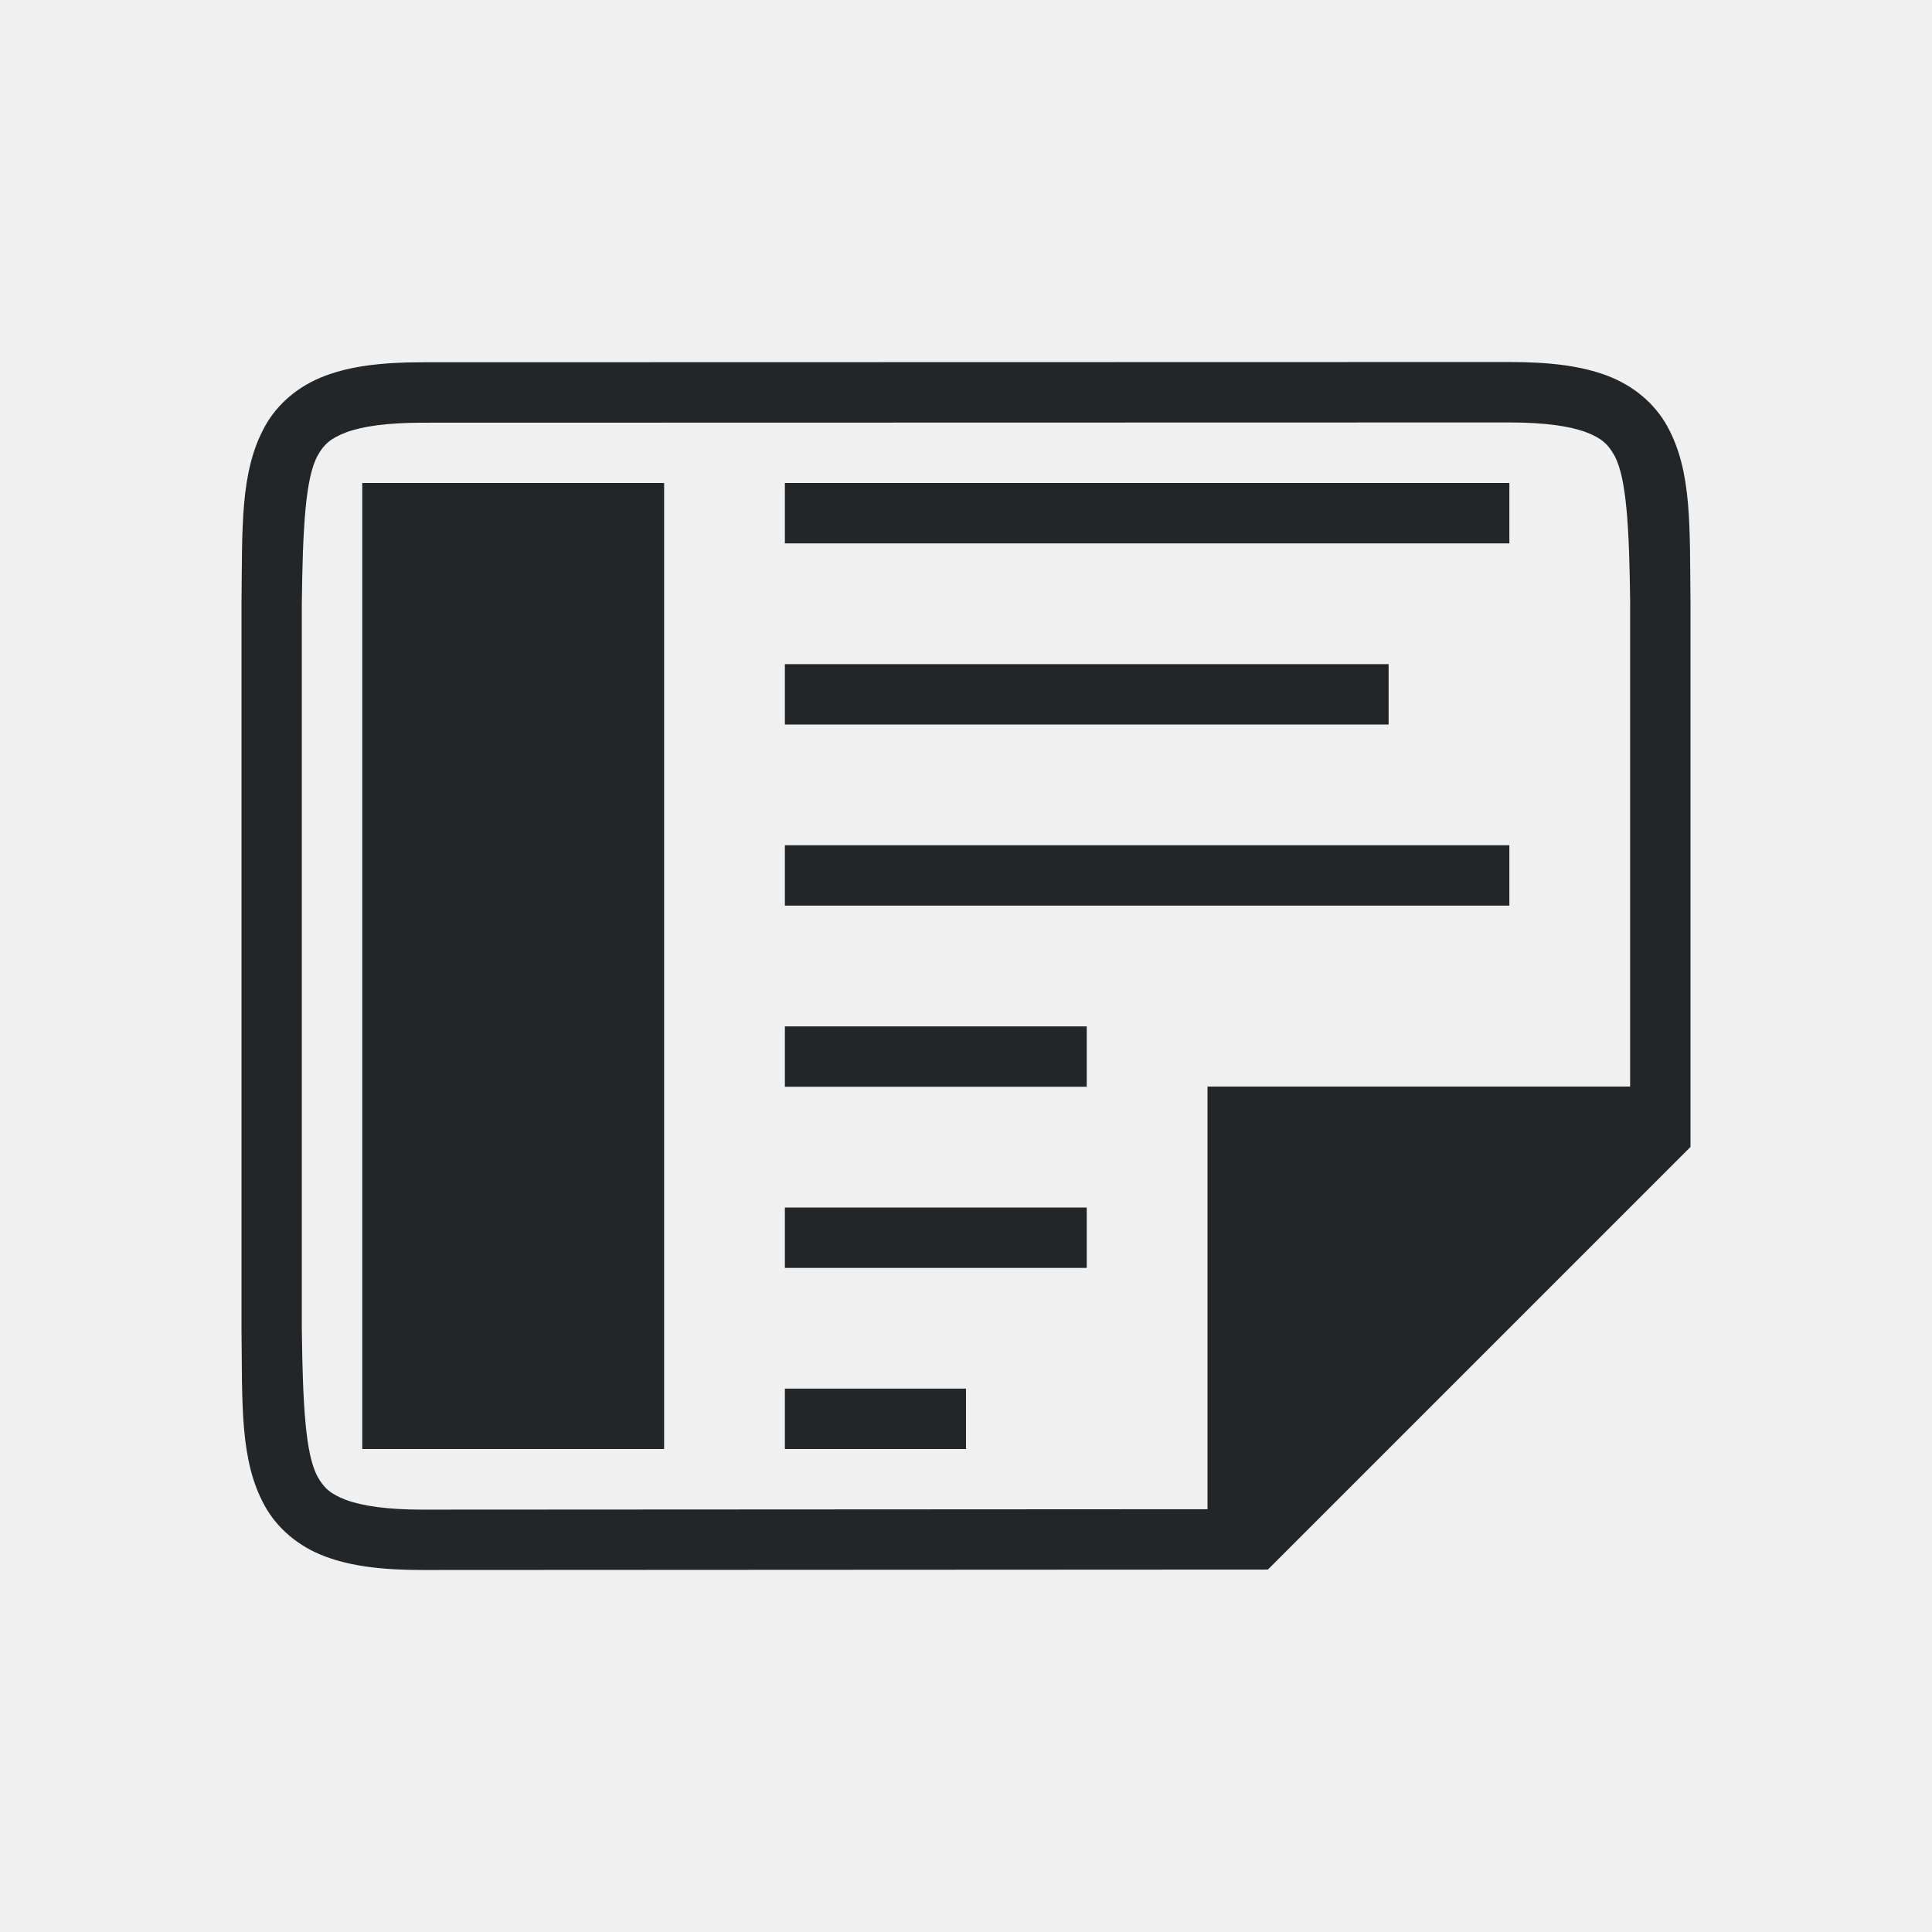
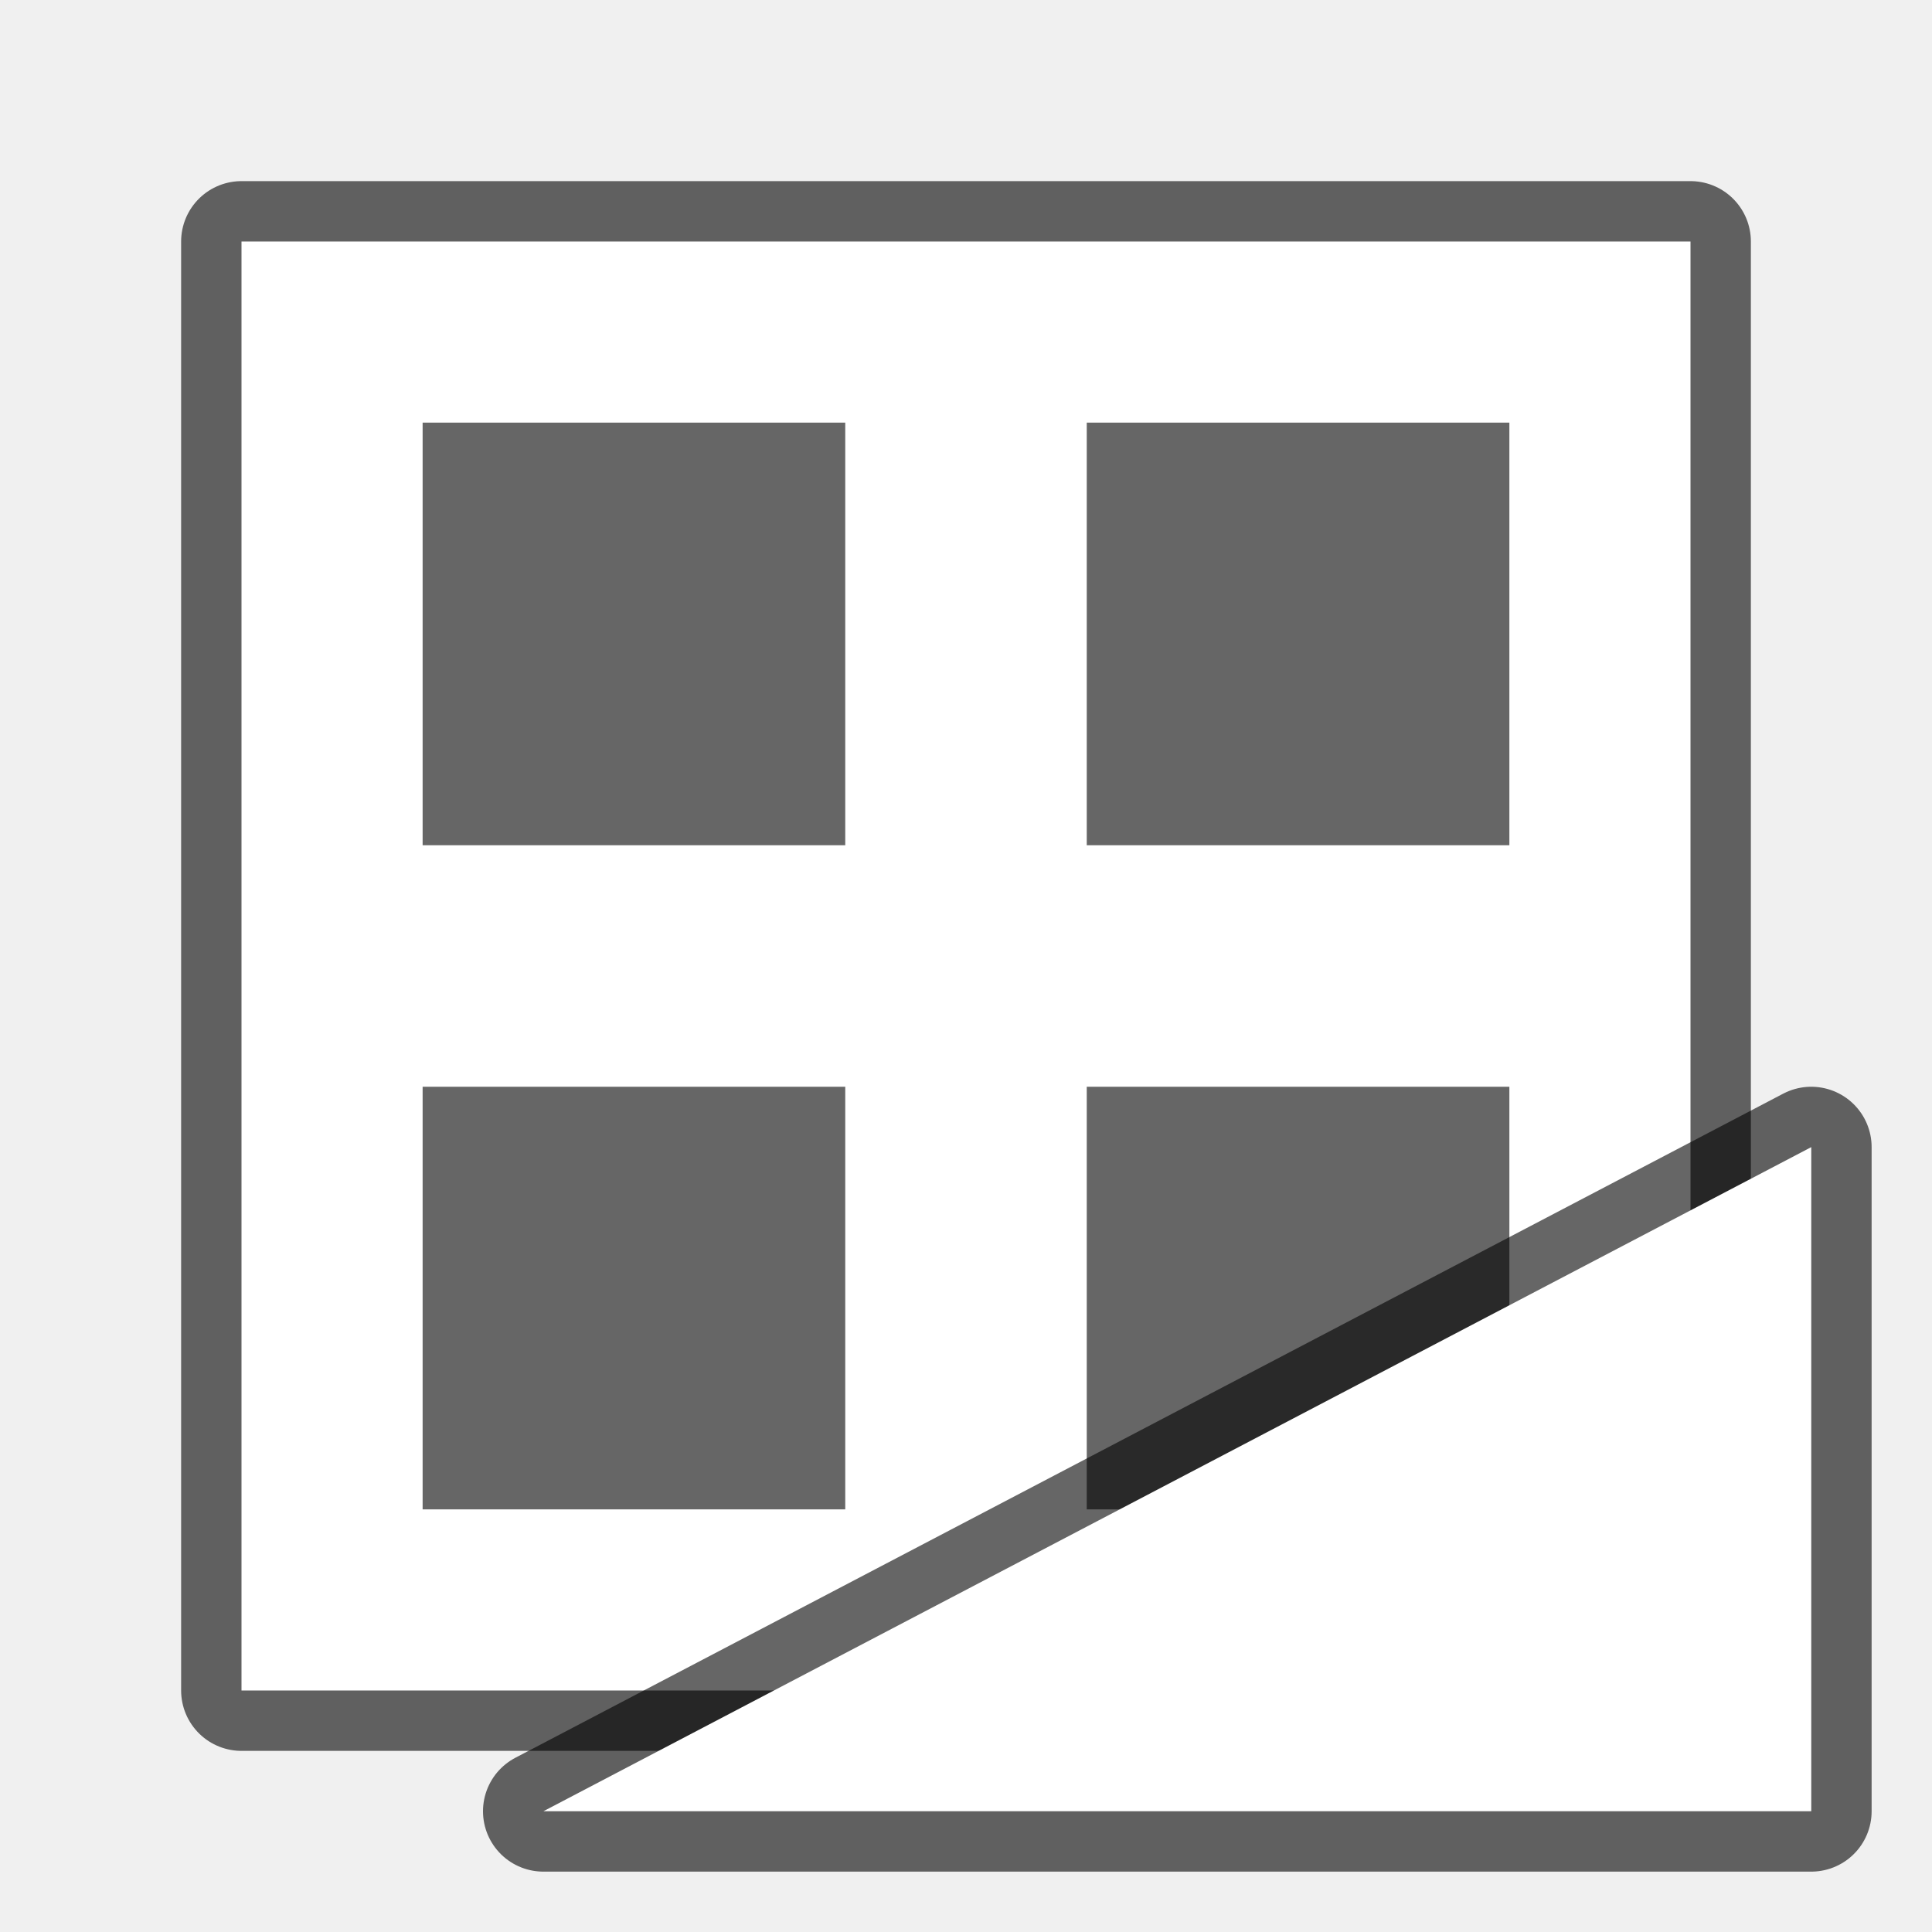
<svg xmlns="http://www.w3.org/2000/svg" viewBox="0 0 32 32" version="1.1" id="svg20">
  <defs id="defs24" />
  <g fill="#232629" id="g18" />
-   <g id="g1833" style="display:inline" transform="rotate(90,385.4974,-120.4974)">
-     <path id="path2732-8-9" style="color:#000000;font-style:normal;font-variant:normal;font-weight:normal;font-stretch:normal;font-size:medium;line-height:normal;font-family:sans-serif;font-variant-ligatures:normal;font-variant-position:normal;font-variant-caps:normal;font-variant-numeric:normal;font-variant-alternates:normal;font-feature-settings:normal;text-indent:0;text-align:start;text-decoration:none;text-decoration-line:none;text-decoration-style:solid;text-decoration-color:#000000;letter-spacing:normal;word-spacing:normal;text-transform:none;writing-mode:lr-tb;direction:ltr;text-orientation:mixed;dominant-baseline:auto;baseline-shift:baseline;text-anchor:start;white-space:normal;shape-padding:0;clip-rule:nonzero;display:inline;overflow:visible;visibility:visible;opacity:1;isolation:auto;mix-blend-mode:normal;color-interpolation:sRGB;color-interpolation-filters:linearRGB;solid-color:#000000;solid-opacity:1;vector-effect:none;fill:#232629;fill-opacity:1;fill-rule:nonzero;stroke:none;stroke-width:1;stroke-linecap:butt;stroke-linejoin:miter;stroke-miterlimit:4;stroke-dasharray:none;stroke-dashoffset:0;stroke-opacity:1;marker:none;color-rendering:auto;image-rendering:auto;shape-rendering:auto;text-rendering:auto;enable-background:accumulate" d="m 515.986,237 c -1.258,0.015 -2.179,-0.031 -2.932,0.385 -0.376,0.208 -0.673,0.559 -0.838,0.998 -0.165,0.439 -0.225,0.96 -0.225,1.617 l 0.004,18 c 1.4e-4,0.658 0.06,1.179 0.225,1.617 0.165,0.439 0.462,0.789 0.838,0.996 0.753,0.415 1.674,0.372 2.932,0.387 h 0.002 12.008 0.004 c 1.258,-0.015 2.179,0.031 2.932,-0.385 0.376,-0.208 0.673,-0.559 0.838,-0.998 0.165,-0.439 0.225,-0.96 0.225,-1.617 l -0.007,-14 -7,-7 h -9.002 z m 0.006,1 h 8 v 7 l 7,1e-5 0.007,13 c 3e-4,0.592 -0.063,1.006 -0.16,1.266 -0.098,0.26 -0.201,0.371 -0.385,0.473 -0.366,0.202 -1.197,0.247 -2.455,0.262 h -11.997 -0.006 c -1.259,-0.015 -2.089,-0.06 -2.455,-0.262 -0.183,-0.101 -0.287,-0.213 -0.385,-0.473 -0.098,-0.26 -0.16,-0.673 -0.16,-1.266 l -0.004,-18 c -1.3e-4,-0.592 0.063,-1.006 0.16,-1.266 0.098,-0.26 0.203,-0.371 0.387,-0.473 0.366,-0.202 1.195,-0.247 2.453,-0.262 z m 13.003,14 v -3 h 1 v 3 z m -3,0 v -5 h 1 v 5 z m -3,0 v -5 h 1 v 5 z m -3,0 v -12 h 1 v 12 z m -3,0 v -10 h 1 v 10 z m -3,0 v -12 h 1 v 12 z m 0,7 v -5 h 16 v 5 z" />
-   </g>
+   <rect y="4" x="4" height="24" width="24" id="rect821" style="opacity:0.6;fill:#000000;fill-opacity:1;fill-rule:evenodd;stroke:#000000;stroke-width:2;stroke-linecap:butt;stroke-linejoin:round;stroke-miterlimit:4;stroke-dasharray:none;stroke-opacity:1" />
+   <rect style="opacity:1;fill:#ffffff;fill-opacity:1;fill-rule:evenodd;stroke:none;stroke-width:2;stroke-linecap:butt;stroke-linejoin:round;stroke-miterlimit:4;stroke-dasharray:none;stroke-opacity:1" id="rect819" width="24" height="24" x="4" y="4" />
+   <rect style="opacity:0.6;fill:#000000;fill-opacity:1;fill-rule:evenodd;stroke:none;stroke-width:2;stroke-linecap:butt;stroke-linejoin:round;stroke-miterlimit:4;stroke-dasharray:none;stroke-opacity:1" id="rect823" width="7" height="7" x="7" y="7" />
+   <rect y="7" x="18" height="7" width="7" id="rect825" style="opacity:0.6;fill:#000000;fill-opacity:1;fill-rule:evenodd;stroke:none;stroke-width:2;stroke-linecap:butt;stroke-linejoin:round;stroke-miterlimit:4;stroke-dasharray:none;stroke-opacity:1" />
+   <rect style="opacity:0.6;fill:#000000;fill-opacity:1;fill-rule:evenodd;stroke:none;stroke-width:2;stroke-linecap:butt;stroke-linejoin:round;stroke-miterlimit:4;stroke-dasharray:none;stroke-opacity:1" id="rect827" width="7" height="7" x="18" y="18" />
+   <rect y="18" x="7" height="7" width="7" id="rect829" style="opacity:0.6;fill:#000000;fill-opacity:1;fill-rule:evenodd;stroke:none;stroke-width:2;stroke-linecap:butt;stroke-linejoin:round;stroke-miterlimit:4;stroke-dasharray:none;stroke-opacity:1" />
+   <path id="path829" d="M 9,30 30,19 V 30 Z" style="opacity:0.6;fill:#000000;fill-opacity:1;stroke:#000000;stroke-width:2;stroke-linecap:butt;stroke-linejoin:round;stroke-miterlimit:4;stroke-dasharray:none;stroke-opacity:1" />
+   <path style="fill:#ffffff;fill-opacity:1;stroke:none;stroke-width:1px;stroke-linecap:butt;stroke-linejoin:miter;stroke-opacity:1" d="M 9,30 30,19 V 30 Z" id="path827" />
</svg>
